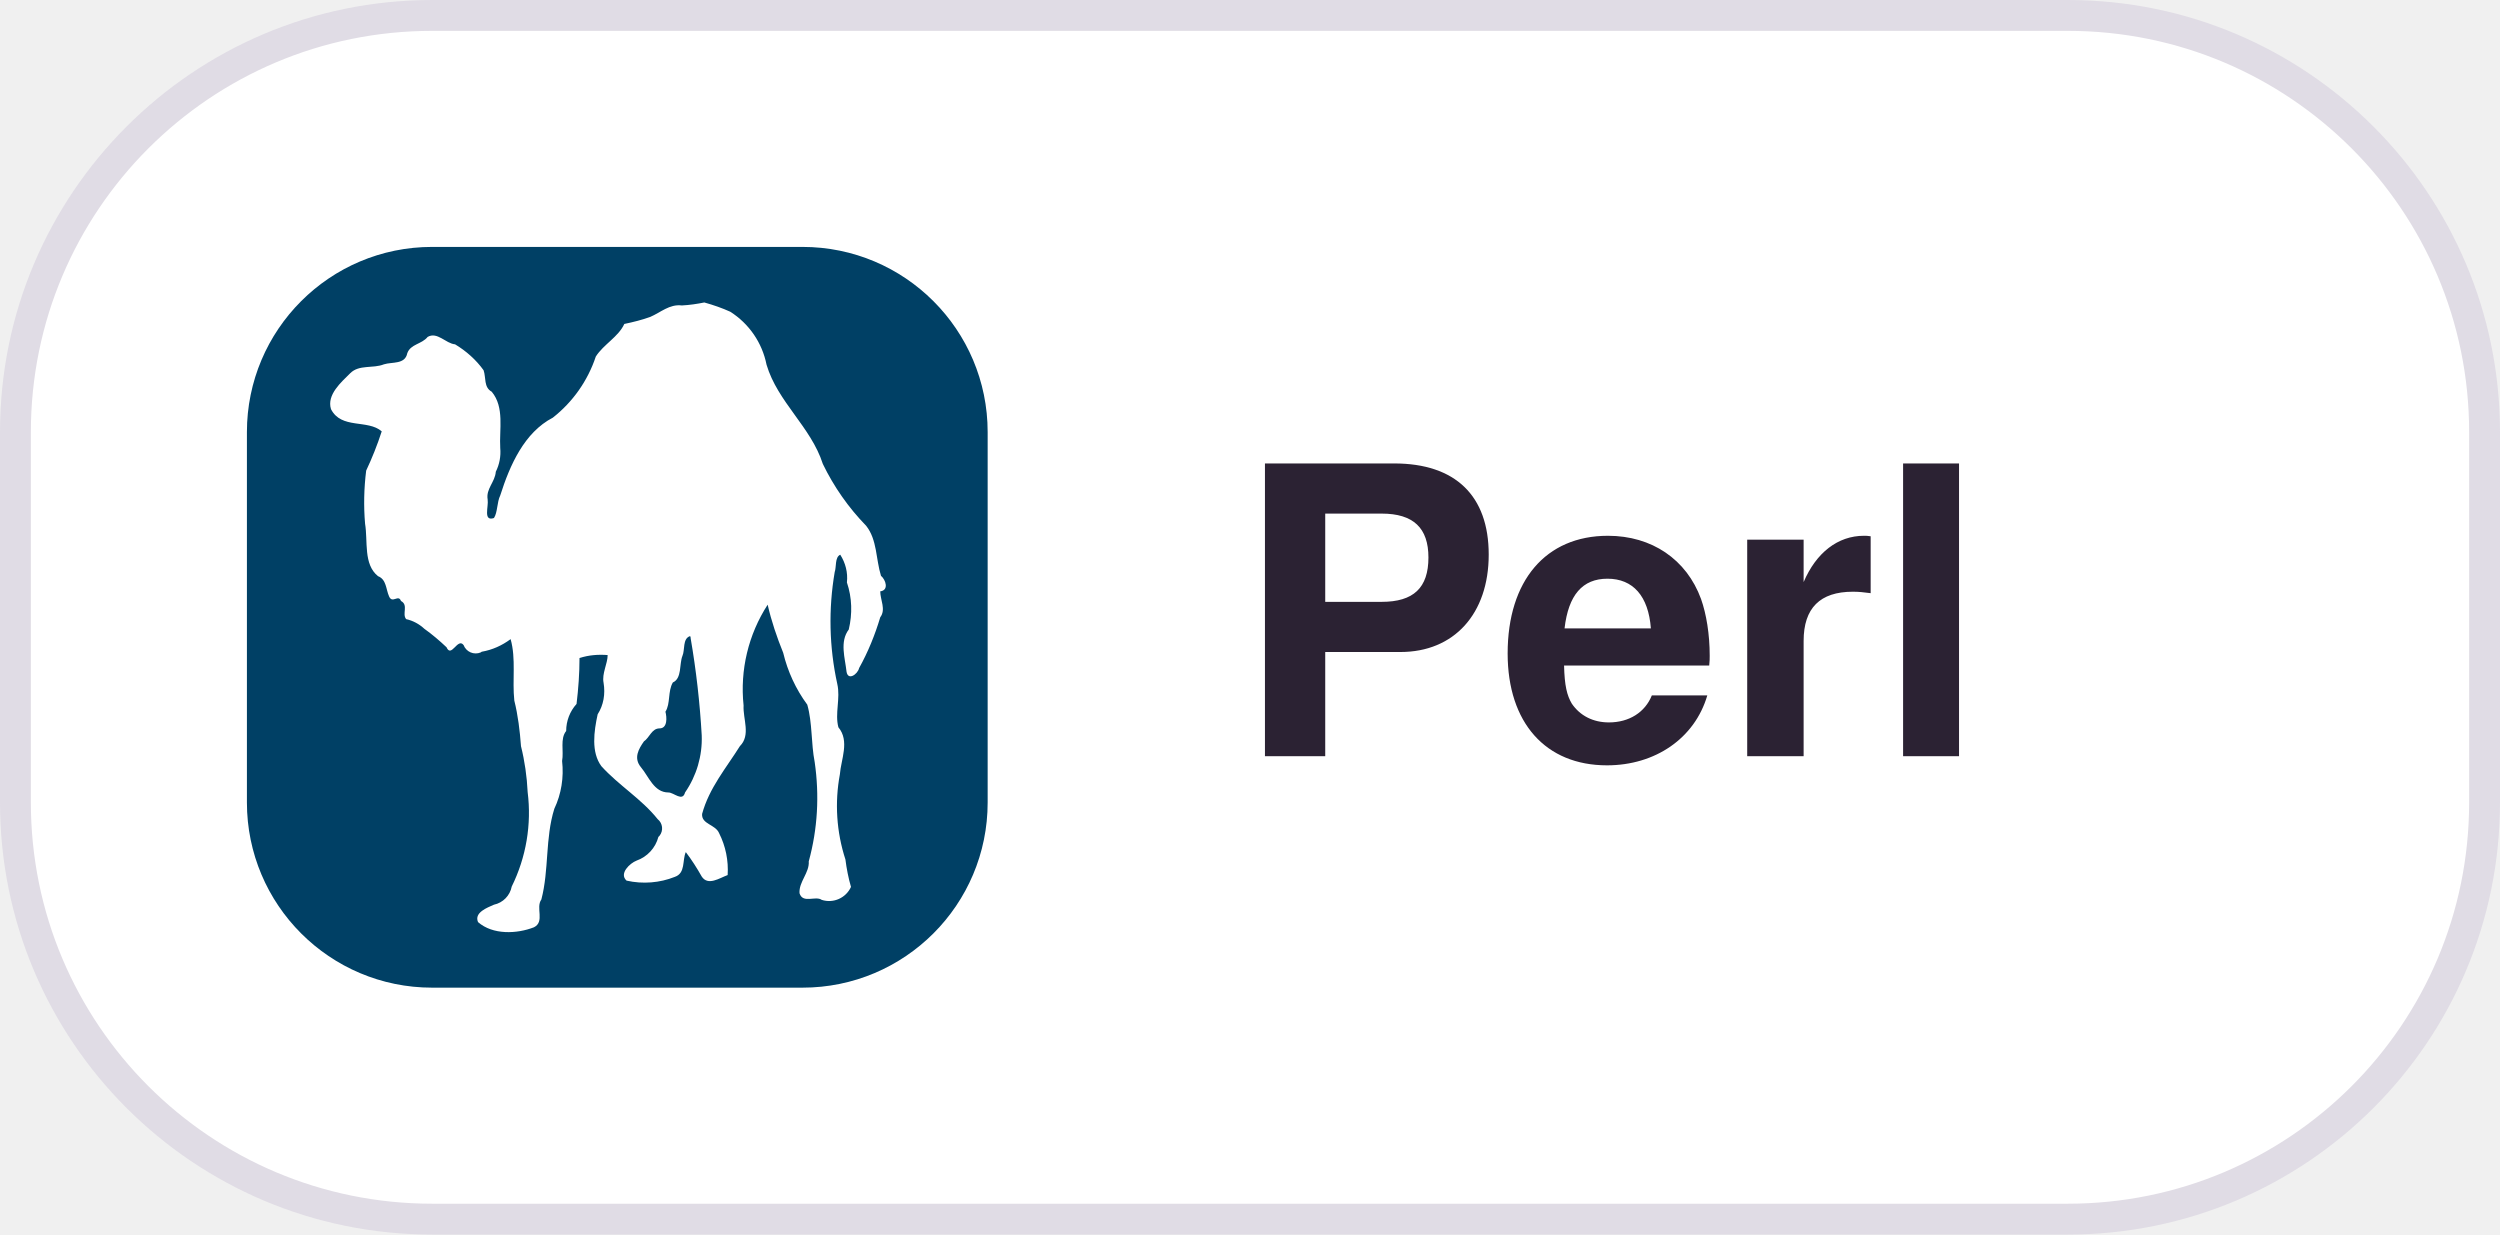
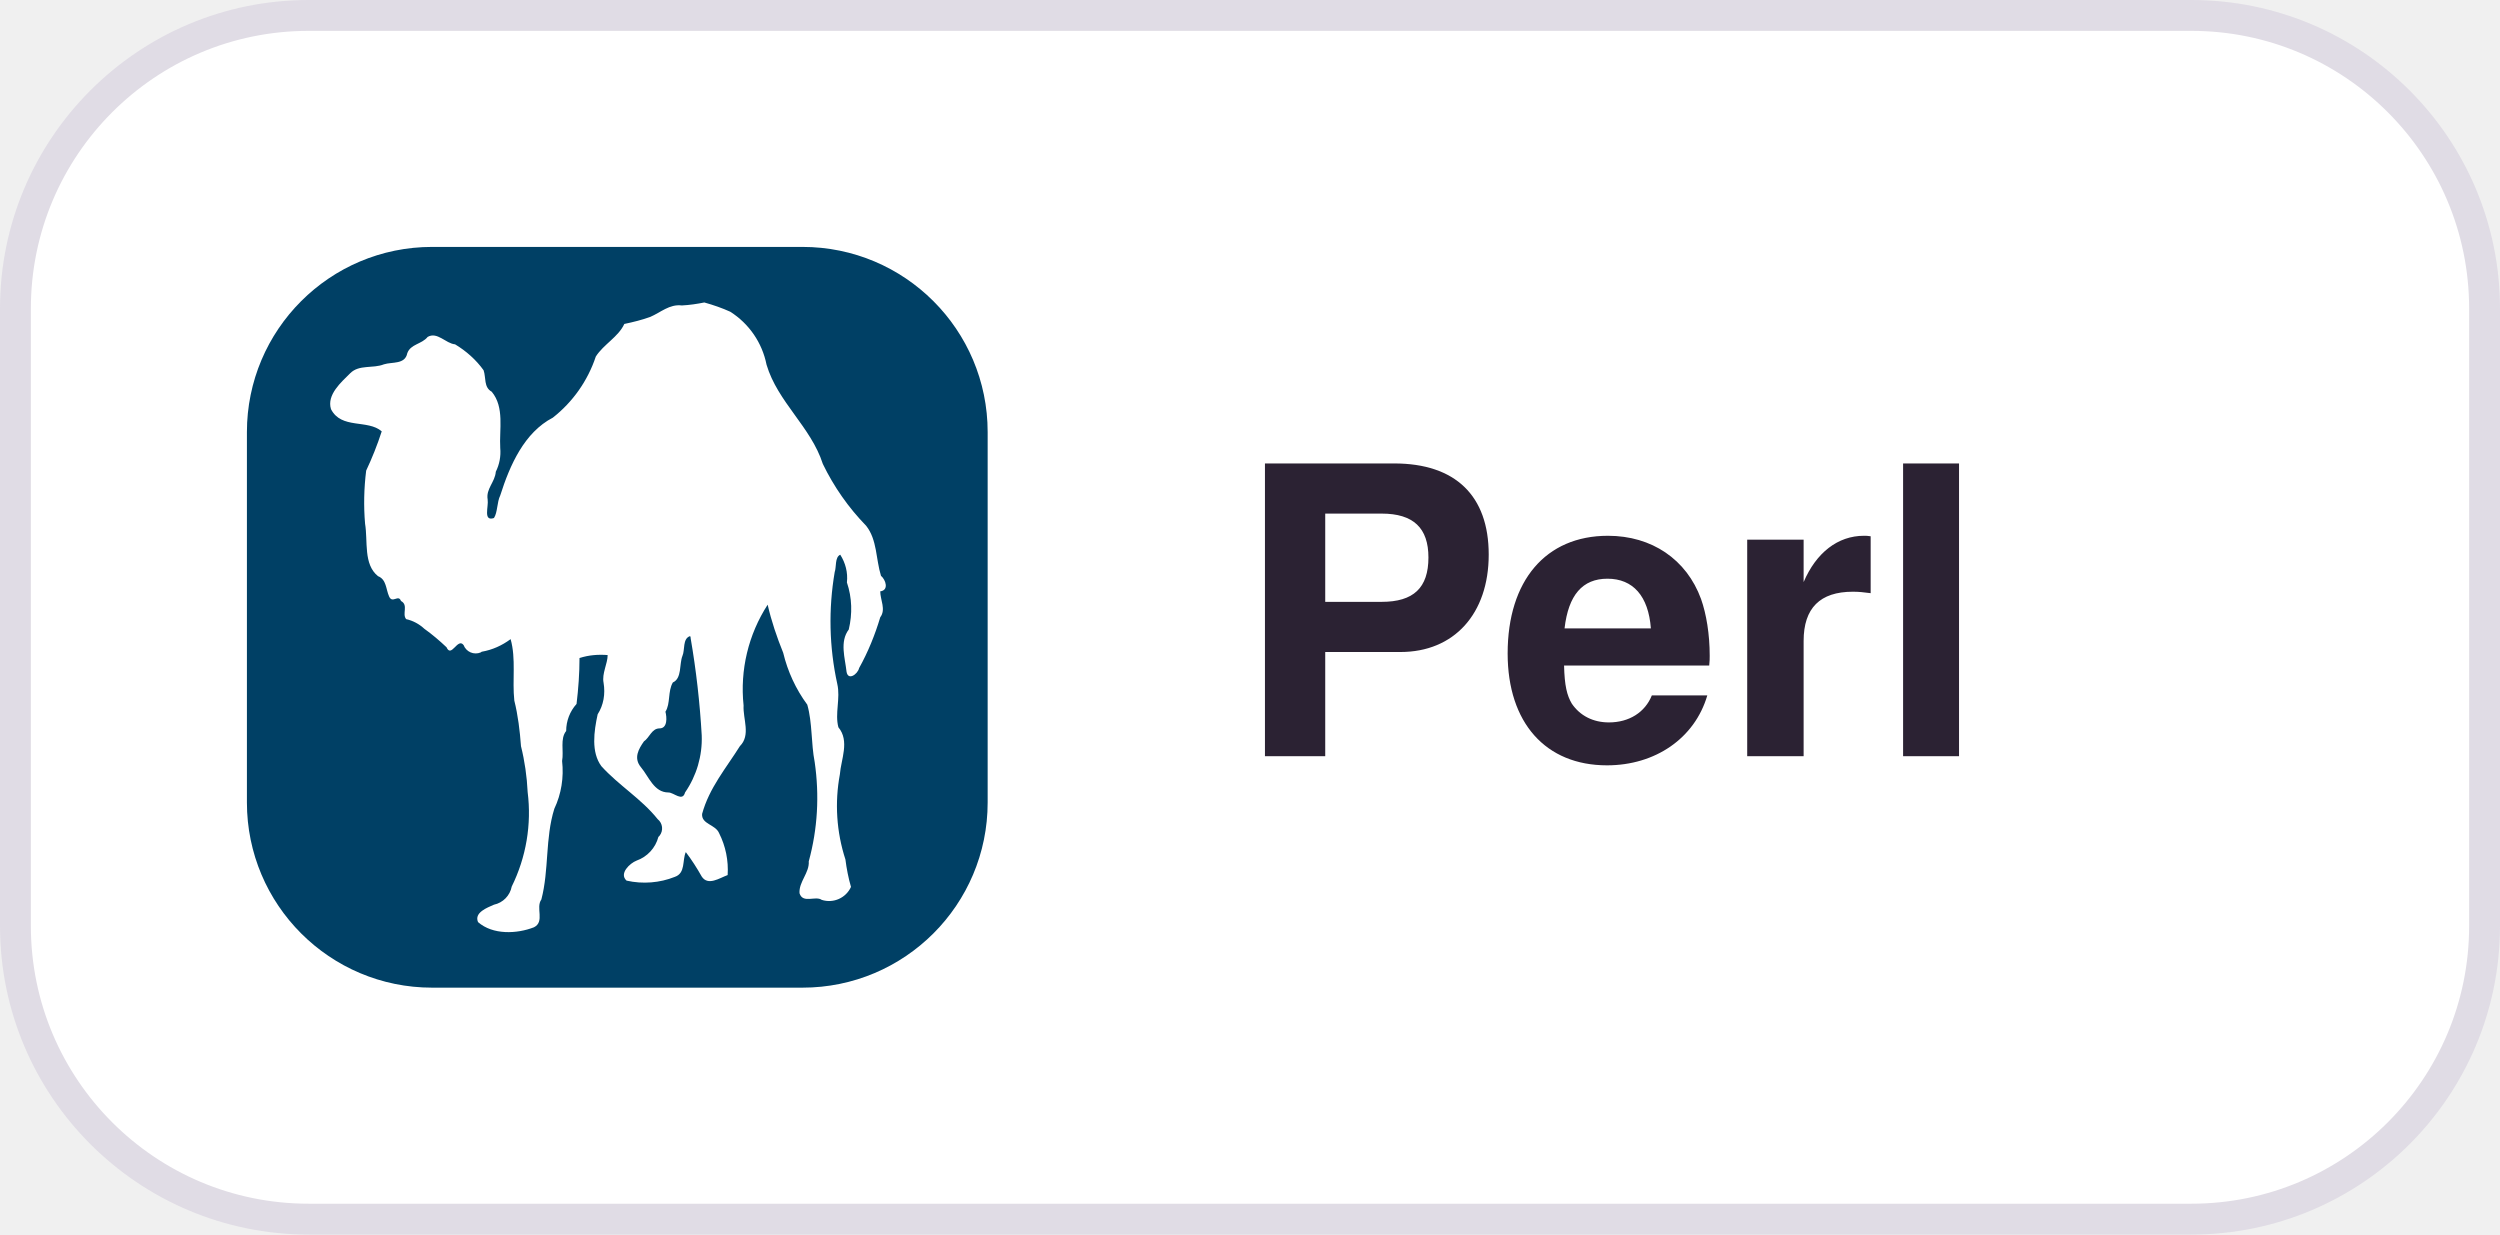
<svg xmlns="http://www.w3.org/2000/svg" width="81" height="40" viewBox="0 0 81 40">
  <style>
  .pill { fill: #FFFFFF; stroke: #E0DCE5; }
  .label { fill: #2B2233; font: 600 13px -apple-system, BlinkMacSystemFont, "Segoe UI", Helvetica, Arial, sans-serif; }
  @media (prefers-color-scheme: dark) {
    .pill { fill: #181225; stroke: #3E3446; }
    .label { fill: #EBE6EF; }
  }
</style>
-   <rect class="pill" x="0.5" y="0.5" width="80" height="39" rx="13.5" />
+   <rect class="pill" x="0.5" y="0.5" width="80" height="39" rx="9.5" />
  <defs>
    <clipPath id="r">
      <rect x="8" y="8" width="24" height="24" rx="6" />
    </clipPath>
  </defs>
  <g clip-path="url(#r)">
    <svg x="8" y="8" width="24" height="24" viewBox="0 0 20 20">
      <rect width="100%" height="100%" fill="#004065" />
      <path fill="#fff" d="M11.98 10.56c.15.87.25 1.75.3 2.63.02.55-.14 1.09-.45 1.54-.07.26-.3 0-.45 0-.39 0-.53-.43-.74-.68-.21-.25-.06-.5.08-.7.15-.1.21-.35.42-.35.22 0 .2-.3.16-.45.14-.22.06-.55.2-.79.25-.11.17-.5.26-.72.07-.16 0-.46.2-.53 0 0 .02 0 .02.04v.01Zm-.24-8.98c-.33-.04-.57.19-.85.31-.22.08-.46.14-.7.19-.16.35-.56.55-.77.88a3.5 3.5 0 0 1-1.16 1.65c-.77.4-1.16 1.28-1.42 2.1-.09.18-.07.46-.17.61-.3.1-.14-.31-.17-.5-.05-.29.2-.47.22-.75.1-.2.14-.42.12-.64-.03-.5.12-1.1-.23-1.52-.22-.12-.15-.38-.22-.58-.2-.28-.47-.52-.77-.7-.25-.02-.48-.35-.74-.2-.16.2-.46.19-.55.44-.06.31-.41.23-.63.3-.3.12-.67 0-.91.24s-.64.58-.52.97c.28.55.99.27 1.37.6-.12.37-.26.72-.42 1.06-.06.48-.07.96-.03 1.43.08.48-.05 1.1.35 1.42.23.09.21.35.3.55.09.2.25-.07.32.12.21.11.02.35.14.49.18.04.35.13.49.26.21.15.41.32.6.5.13.3.3-.27.46-.06a.35.35 0 0 0 .46.2l.03-.02c.29-.05.55-.17.78-.34.15.53.04 1.11.1 1.66.1.4.15.82.18 1.23.1.4.16.82.18 1.24.11.87-.04 1.76-.43 2.55a.62.62 0 0 1-.48.49c-.18.08-.54.21-.43.47.4.35 1.05.32 1.51.14.3-.15.04-.53.2-.75.21-.8.1-1.65.35-2.45.19-.4.26-.85.21-1.29.05-.27-.06-.6.11-.81 0-.27.1-.53.28-.73.05-.41.08-.83.08-1.24.25-.08.5-.1.76-.08 0 .23-.16.5-.11.75.05.3 0 .6-.16.85-.1.46-.18 1.02.1 1.4.47.52 1.08.88 1.52 1.43a.32.32 0 0 1 .05.45l-.03.03a.93.93 0 0 1-.59.64c-.18.07-.48.35-.27.54.44.1.9.06 1.3-.1.3-.1.2-.45.3-.67.16.21.3.43.43.66.17.26.48.04.7-.04a2.2 2.2 0 0 0-.23-1.13c-.1-.24-.48-.24-.46-.52.19-.7.65-1.24 1.02-1.83.3-.3.08-.73.1-1.1a4.2 4.2 0 0 1 .65-2.72c.1.44.25.88.42 1.3.12.5.34.98.65 1.4.14.49.1 1.04.2 1.55.13.9.08 1.8-.16 2.68.02.31-.27.55-.25.86.09.29.43.06.6.18a.65.65 0 0 0 .79-.35c-.07-.24-.12-.5-.15-.74a4.67 4.67 0 0 1-.15-2.3c.03-.4.27-.9-.04-1.27-.1-.37.06-.78-.03-1.17-.22-1-.24-2.02-.07-3.02.05-.14 0-.4.15-.47.14.22.21.48.18.75.14.41.15.85.05 1.27-.25.33-.1.77-.06 1.14.04.25.3.07.34-.1.24-.43.43-.9.57-1.37.16-.21 0-.47 0-.7.24-.03.15-.31.02-.42-.14-.45-.1-.97-.4-1.35a6.38 6.38 0 0 1-1.17-1.67c-.32-1-1.22-1.67-1.52-2.68a2.2 2.2 0 0 0-.98-1.43c-.22-.1-.45-.18-.7-.25-.2.04-.4.07-.6.08" />
    </svg>
  </g>
  <text class="label" x="40" y="24.5">Perl</text>
</svg>
